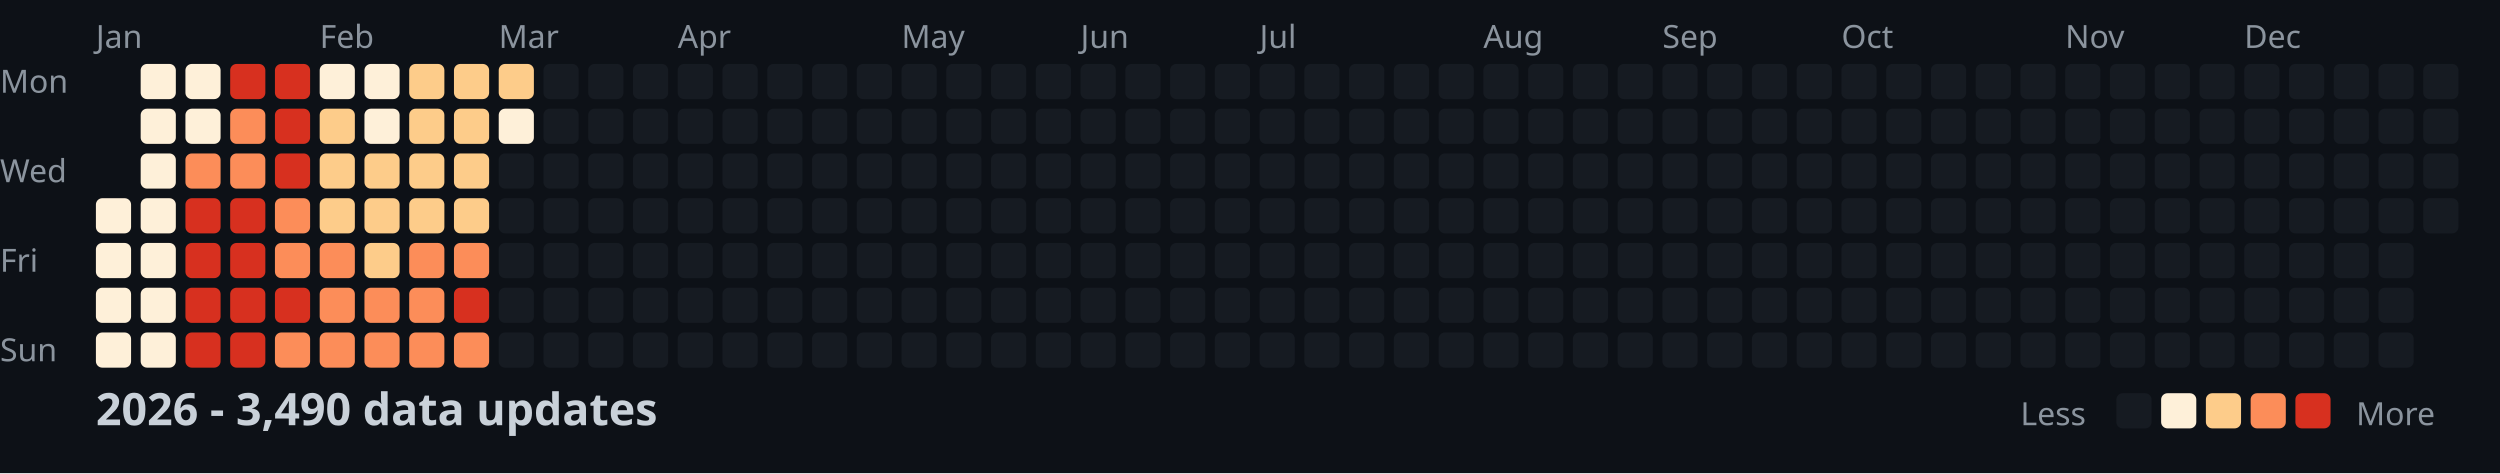
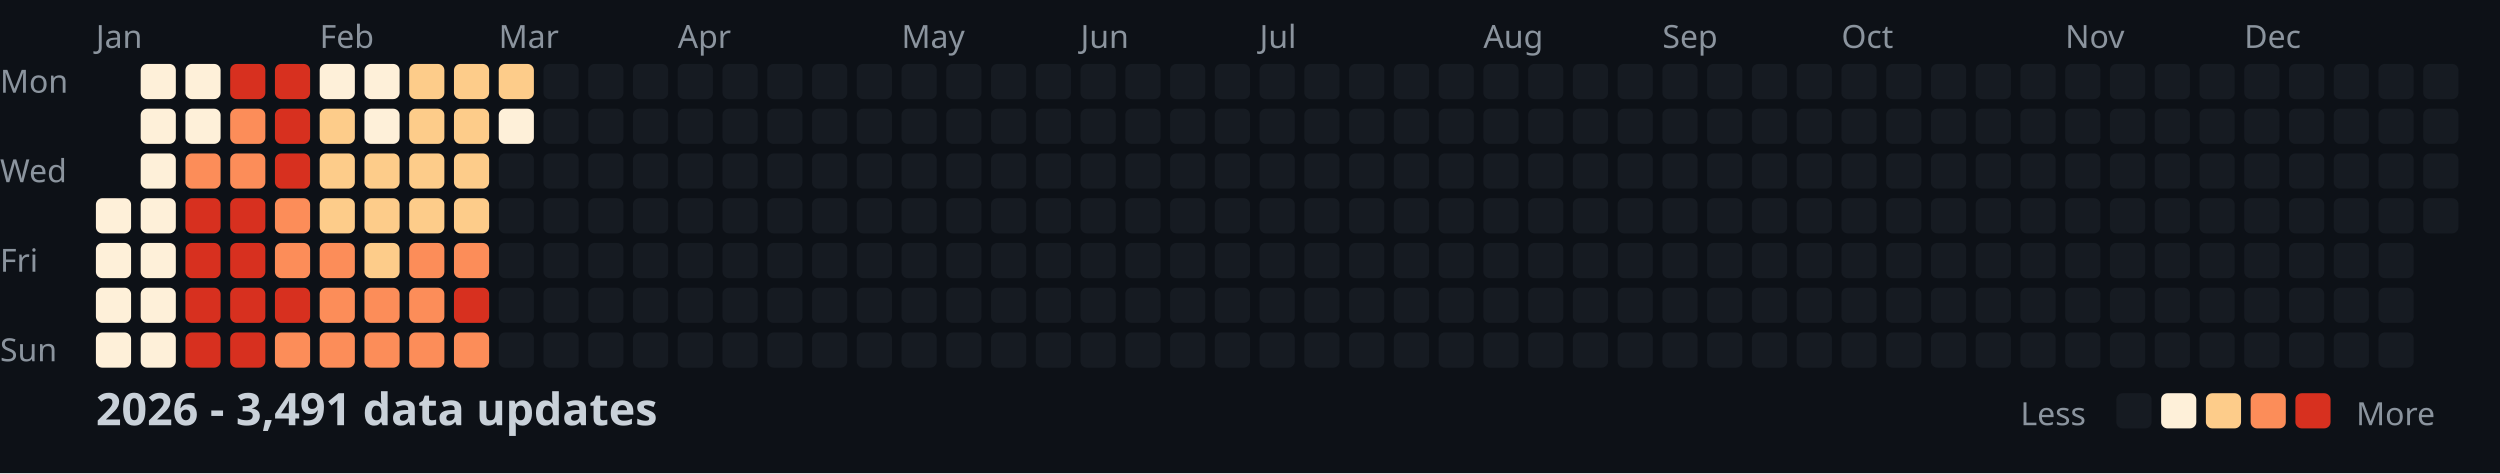
<svg xmlns="http://www.w3.org/2000/svg" width="782" height="148">
  <style>
    .month { font: 10px sans-serif; fill: #8b949e; }
    .day { font: 10px sans-serif; fill: #8b949e; }
    .title { font: bold 14px sans-serif; fill: #c9d1d9; }
    .legend { font: 10px sans-serif; fill: #8b949e; }
  </style>
  <rect width="100%" height="100%" fill="#0d1117" />
  <text x="0" y="29" class="day">Mon</text>
  <text x="0" y="57" class="day">Wed</text>
  <text x="0" y="85" class="day">Fri</text>
  <text x="0" y="113" class="day">Sun</text>
  <text x="30" y="15" class="month">Jan</text>
  <text x="100" y="15" class="month">Feb</text>
  <text x="156" y="15" class="month">Mar</text>
  <text x="212" y="15" class="month">Apr</text>
  <text x="282" y="15" class="month">May</text>
  <text x="338" y="15" class="month">Jun</text>
  <text x="394" y="15" class="month">Jul</text>
  <text x="464" y="15" class="month">Aug</text>
  <text x="520" y="15" class="month">Sep</text>
  <text x="576" y="15" class="month">Oct</text>
  <text x="646" y="15" class="month">Nov</text>
  <text x="702" y="15" class="month">Dec</text>
  <rect x="30" y="62" width="11" height="11" fill="#fef0d9" rx="2" />
  <rect x="30" y="76" width="11" height="11" fill="#fef0d9" rx="2" />
  <rect x="30" y="90" width="11" height="11" fill="#fef0d9" rx="2" />
  <rect x="30" y="104" width="11" height="11" fill="#fef0d9" rx="2" />
  <rect x="44" y="20" width="11" height="11" fill="#fef0d9" rx="2" />
  <rect x="44" y="34" width="11" height="11" fill="#fef0d9" rx="2" />
  <rect x="44" y="48" width="11" height="11" fill="#fef0d9" rx="2" />
  <rect x="44" y="62" width="11" height="11" fill="#fef0d9" rx="2" />
  <rect x="44" y="76" width="11" height="11" fill="#fef0d9" rx="2" />
  <rect x="44" y="90" width="11" height="11" fill="#fef0d9" rx="2" />
  <rect x="44" y="104" width="11" height="11" fill="#fef0d9" rx="2" />
  <rect x="58" y="20" width="11" height="11" fill="#fef0d9" rx="2" />
  <rect x="58" y="34" width="11" height="11" fill="#fef0d9" rx="2" />
  <rect x="58" y="48" width="11" height="11" fill="#fc8d59" rx="2" />
  <rect x="58" y="62" width="11" height="11" fill="#d7301f" rx="2" />
  <rect x="58" y="76" width="11" height="11" fill="#d7301f" rx="2" />
  <rect x="58" y="90" width="11" height="11" fill="#d7301f" rx="2" />
  <rect x="58" y="104" width="11" height="11" fill="#d7301f" rx="2" />
  <rect x="72" y="20" width="11" height="11" fill="#d7301f" rx="2" />
  <rect x="72" y="34" width="11" height="11" fill="#fc8d59" rx="2" />
  <rect x="72" y="48" width="11" height="11" fill="#fc8d59" rx="2" />
  <rect x="72" y="62" width="11" height="11" fill="#d7301f" rx="2" />
  <rect x="72" y="76" width="11" height="11" fill="#d7301f" rx="2" />
  <rect x="72" y="90" width="11" height="11" fill="#d7301f" rx="2" />
  <rect x="72" y="104" width="11" height="11" fill="#d7301f" rx="2" />
  <rect x="86" y="20" width="11" height="11" fill="#d7301f" rx="2" />
  <rect x="86" y="34" width="11" height="11" fill="#d7301f" rx="2" />
  <rect x="86" y="48" width="11" height="11" fill="#d7301f" rx="2" />
  <rect x="86" y="62" width="11" height="11" fill="#fc8d59" rx="2" />
  <rect x="86" y="76" width="11" height="11" fill="#fc8d59" rx="2" />
  <rect x="86" y="90" width="11" height="11" fill="#d7301f" rx="2" />
  <rect x="86" y="104" width="11" height="11" fill="#fc8d59" rx="2" />
  <rect x="100" y="20" width="11" height="11" fill="#fef0d9" rx="2" />
  <rect x="100" y="34" width="11" height="11" fill="#fdcc8a" rx="2" />
  <rect x="100" y="48" width="11" height="11" fill="#fdcc8a" rx="2" />
  <rect x="100" y="62" width="11" height="11" fill="#fdcc8a" rx="2" />
  <rect x="100" y="76" width="11" height="11" fill="#fc8d59" rx="2" />
  <rect x="100" y="90" width="11" height="11" fill="#fc8d59" rx="2" />
  <rect x="100" y="104" width="11" height="11" fill="#fc8d59" rx="2" />
  <rect x="114" y="20" width="11" height="11" fill="#fef0d9" rx="2" />
  <rect x="114" y="34" width="11" height="11" fill="#fef0d9" rx="2" />
  <rect x="114" y="48" width="11" height="11" fill="#fdcc8a" rx="2" />
  <rect x="114" y="62" width="11" height="11" fill="#fdcc8a" rx="2" />
  <rect x="114" y="76" width="11" height="11" fill="#fdcc8a" rx="2" />
  <rect x="114" y="90" width="11" height="11" fill="#fc8d59" rx="2" />
  <rect x="114" y="104" width="11" height="11" fill="#fc8d59" rx="2" />
  <rect x="128" y="20" width="11" height="11" fill="#fdcc8a" rx="2" />
  <rect x="128" y="34" width="11" height="11" fill="#fdcc8a" rx="2" />
  <rect x="128" y="48" width="11" height="11" fill="#fdcc8a" rx="2" />
  <rect x="128" y="62" width="11" height="11" fill="#fdcc8a" rx="2" />
  <rect x="128" y="76" width="11" height="11" fill="#fc8d59" rx="2" />
  <rect x="128" y="90" width="11" height="11" fill="#fc8d59" rx="2" />
  <rect x="128" y="104" width="11" height="11" fill="#fc8d59" rx="2" />
  <rect x="142" y="20" width="11" height="11" fill="#fdcc8a" rx="2" />
  <rect x="142" y="34" width="11" height="11" fill="#fdcc8a" rx="2" />
  <rect x="142" y="48" width="11" height="11" fill="#fdcc8a" rx="2" />
  <rect x="142" y="62" width="11" height="11" fill="#fdcc8a" rx="2" />
  <rect x="142" y="76" width="11" height="11" fill="#fc8d59" rx="2" />
  <rect x="142" y="90" width="11" height="11" fill="#d7301f" rx="2" />
  <rect x="142" y="104" width="11" height="11" fill="#fc8d59" rx="2" />
  <rect x="156" y="20" width="11" height="11" fill="#fdcc8a" rx="2" />
  <rect x="156" y="34" width="11" height="11" fill="#fef0d9" rx="2" />
  <rect x="156" y="48" width="11" height="11" fill="#161b22" rx="2" />
  <rect x="156" y="62" width="11" height="11" fill="#161b22" rx="2" />
  <rect x="156" y="76" width="11" height="11" fill="#161b22" rx="2" />
  <rect x="156" y="90" width="11" height="11" fill="#161b22" rx="2" />
  <rect x="156" y="104" width="11" height="11" fill="#161b22" rx="2" />
  <rect x="170" y="20" width="11" height="11" fill="#161b22" rx="2" />
  <rect x="170" y="34" width="11" height="11" fill="#161b22" rx="2" />
  <rect x="170" y="48" width="11" height="11" fill="#161b22" rx="2" />
  <rect x="170" y="62" width="11" height="11" fill="#161b22" rx="2" />
  <rect x="170" y="76" width="11" height="11" fill="#161b22" rx="2" />
  <rect x="170" y="90" width="11" height="11" fill="#161b22" rx="2" />
  <rect x="170" y="104" width="11" height="11" fill="#161b22" rx="2" />
  <rect x="184" y="20" width="11" height="11" fill="#161b22" rx="2" />
  <rect x="184" y="34" width="11" height="11" fill="#161b22" rx="2" />
  <rect x="184" y="48" width="11" height="11" fill="#161b22" rx="2" />
  <rect x="184" y="62" width="11" height="11" fill="#161b22" rx="2" />
  <rect x="184" y="76" width="11" height="11" fill="#161b22" rx="2" />
  <rect x="184" y="90" width="11" height="11" fill="#161b22" rx="2" />
  <rect x="184" y="104" width="11" height="11" fill="#161b22" rx="2" />
  <rect x="198" y="20" width="11" height="11" fill="#161b22" rx="2" />
  <rect x="198" y="34" width="11" height="11" fill="#161b22" rx="2" />
  <rect x="198" y="48" width="11" height="11" fill="#161b22" rx="2" />
  <rect x="198" y="62" width="11" height="11" fill="#161b22" rx="2" />
  <rect x="198" y="76" width="11" height="11" fill="#161b22" rx="2" />
  <rect x="198" y="90" width="11" height="11" fill="#161b22" rx="2" />
  <rect x="198" y="104" width="11" height="11" fill="#161b22" rx="2" />
  <rect x="212" y="20" width="11" height="11" fill="#161b22" rx="2" />
  <rect x="212" y="34" width="11" height="11" fill="#161b22" rx="2" />
  <rect x="212" y="48" width="11" height="11" fill="#161b22" rx="2" />
  <rect x="212" y="62" width="11" height="11" fill="#161b22" rx="2" />
  <rect x="212" y="76" width="11" height="11" fill="#161b22" rx="2" />
  <rect x="212" y="90" width="11" height="11" fill="#161b22" rx="2" />
  <rect x="212" y="104" width="11" height="11" fill="#161b22" rx="2" />
  <rect x="226" y="20" width="11" height="11" fill="#161b22" rx="2" />
  <rect x="226" y="34" width="11" height="11" fill="#161b22" rx="2" />
  <rect x="226" y="48" width="11" height="11" fill="#161b22" rx="2" />
  <rect x="226" y="62" width="11" height="11" fill="#161b22" rx="2" />
  <rect x="226" y="76" width="11" height="11" fill="#161b22" rx="2" />
  <rect x="226" y="90" width="11" height="11" fill="#161b22" rx="2" />
  <rect x="226" y="104" width="11" height="11" fill="#161b22" rx="2" />
  <rect x="240" y="20" width="11" height="11" fill="#161b22" rx="2" />
  <rect x="240" y="34" width="11" height="11" fill="#161b22" rx="2" />
  <rect x="240" y="48" width="11" height="11" fill="#161b22" rx="2" />
  <rect x="240" y="62" width="11" height="11" fill="#161b22" rx="2" />
  <rect x="240" y="76" width="11" height="11" fill="#161b22" rx="2" />
  <rect x="240" y="90" width="11" height="11" fill="#161b22" rx="2" />
  <rect x="240" y="104" width="11" height="11" fill="#161b22" rx="2" />
  <rect x="254" y="20" width="11" height="11" fill="#161b22" rx="2" />
  <rect x="254" y="34" width="11" height="11" fill="#161b22" rx="2" />
  <rect x="254" y="48" width="11" height="11" fill="#161b22" rx="2" />
  <rect x="254" y="62" width="11" height="11" fill="#161b22" rx="2" />
  <rect x="254" y="76" width="11" height="11" fill="#161b22" rx="2" />
  <rect x="254" y="90" width="11" height="11" fill="#161b22" rx="2" />
  <rect x="254" y="104" width="11" height="11" fill="#161b22" rx="2" />
  <rect x="268" y="20" width="11" height="11" fill="#161b22" rx="2" />
  <rect x="268" y="34" width="11" height="11" fill="#161b22" rx="2" />
  <rect x="268" y="48" width="11" height="11" fill="#161b22" rx="2" />
  <rect x="268" y="62" width="11" height="11" fill="#161b22" rx="2" />
  <rect x="268" y="76" width="11" height="11" fill="#161b22" rx="2" />
  <rect x="268" y="90" width="11" height="11" fill="#161b22" rx="2" />
  <rect x="268" y="104" width="11" height="11" fill="#161b22" rx="2" />
  <rect x="282" y="20" width="11" height="11" fill="#161b22" rx="2" />
  <rect x="282" y="34" width="11" height="11" fill="#161b22" rx="2" />
  <rect x="282" y="48" width="11" height="11" fill="#161b22" rx="2" />
  <rect x="282" y="62" width="11" height="11" fill="#161b22" rx="2" />
  <rect x="282" y="76" width="11" height="11" fill="#161b22" rx="2" />
  <rect x="282" y="90" width="11" height="11" fill="#161b22" rx="2" />
  <rect x="282" y="104" width="11" height="11" fill="#161b22" rx="2" />
  <rect x="296" y="20" width="11" height="11" fill="#161b22" rx="2" />
  <rect x="296" y="34" width="11" height="11" fill="#161b22" rx="2" />
  <rect x="296" y="48" width="11" height="11" fill="#161b22" rx="2" />
  <rect x="296" y="62" width="11" height="11" fill="#161b22" rx="2" />
  <rect x="296" y="76" width="11" height="11" fill="#161b22" rx="2" />
  <rect x="296" y="90" width="11" height="11" fill="#161b22" rx="2" />
  <rect x="296" y="104" width="11" height="11" fill="#161b22" rx="2" />
  <rect x="310" y="20" width="11" height="11" fill="#161b22" rx="2" />
  <rect x="310" y="34" width="11" height="11" fill="#161b22" rx="2" />
  <rect x="310" y="48" width="11" height="11" fill="#161b22" rx="2" />
  <rect x="310" y="62" width="11" height="11" fill="#161b22" rx="2" />
  <rect x="310" y="76" width="11" height="11" fill="#161b22" rx="2" />
  <rect x="310" y="90" width="11" height="11" fill="#161b22" rx="2" />
  <rect x="310" y="104" width="11" height="11" fill="#161b22" rx="2" />
  <rect x="324" y="20" width="11" height="11" fill="#161b22" rx="2" />
  <rect x="324" y="34" width="11" height="11" fill="#161b22" rx="2" />
  <rect x="324" y="48" width="11" height="11" fill="#161b22" rx="2" />
  <rect x="324" y="62" width="11" height="11" fill="#161b22" rx="2" />
  <rect x="324" y="76" width="11" height="11" fill="#161b22" rx="2" />
  <rect x="324" y="90" width="11" height="11" fill="#161b22" rx="2" />
  <rect x="324" y="104" width="11" height="11" fill="#161b22" rx="2" />
  <rect x="338" y="20" width="11" height="11" fill="#161b22" rx="2" />
  <rect x="338" y="34" width="11" height="11" fill="#161b22" rx="2" />
  <rect x="338" y="48" width="11" height="11" fill="#161b22" rx="2" />
  <rect x="338" y="62" width="11" height="11" fill="#161b22" rx="2" />
  <rect x="338" y="76" width="11" height="11" fill="#161b22" rx="2" />
  <rect x="338" y="90" width="11" height="11" fill="#161b22" rx="2" />
  <rect x="338" y="104" width="11" height="11" fill="#161b22" rx="2" />
  <rect x="352" y="20" width="11" height="11" fill="#161b22" rx="2" />
  <rect x="352" y="34" width="11" height="11" fill="#161b22" rx="2" />
  <rect x="352" y="48" width="11" height="11" fill="#161b22" rx="2" />
  <rect x="352" y="62" width="11" height="11" fill="#161b22" rx="2" />
  <rect x="352" y="76" width="11" height="11" fill="#161b22" rx="2" />
  <rect x="352" y="90" width="11" height="11" fill="#161b22" rx="2" />
  <rect x="352" y="104" width="11" height="11" fill="#161b22" rx="2" />
  <rect x="366" y="20" width="11" height="11" fill="#161b22" rx="2" />
  <rect x="366" y="34" width="11" height="11" fill="#161b22" rx="2" />
  <rect x="366" y="48" width="11" height="11" fill="#161b22" rx="2" />
  <rect x="366" y="62" width="11" height="11" fill="#161b22" rx="2" />
  <rect x="366" y="76" width="11" height="11" fill="#161b22" rx="2" />
  <rect x="366" y="90" width="11" height="11" fill="#161b22" rx="2" />
  <rect x="366" y="104" width="11" height="11" fill="#161b22" rx="2" />
  <rect x="380" y="20" width="11" height="11" fill="#161b22" rx="2" />
  <rect x="380" y="34" width="11" height="11" fill="#161b22" rx="2" />
  <rect x="380" y="48" width="11" height="11" fill="#161b22" rx="2" />
  <rect x="380" y="62" width="11" height="11" fill="#161b22" rx="2" />
  <rect x="380" y="76" width="11" height="11" fill="#161b22" rx="2" />
  <rect x="380" y="90" width="11" height="11" fill="#161b22" rx="2" />
  <rect x="380" y="104" width="11" height="11" fill="#161b22" rx="2" />
  <rect x="394" y="20" width="11" height="11" fill="#161b22" rx="2" />
  <rect x="394" y="34" width="11" height="11" fill="#161b22" rx="2" />
  <rect x="394" y="48" width="11" height="11" fill="#161b22" rx="2" />
  <rect x="394" y="62" width="11" height="11" fill="#161b22" rx="2" />
  <rect x="394" y="76" width="11" height="11" fill="#161b22" rx="2" />
  <rect x="394" y="90" width="11" height="11" fill="#161b22" rx="2" />
  <rect x="394" y="104" width="11" height="11" fill="#161b22" rx="2" />
  <rect x="408" y="20" width="11" height="11" fill="#161b22" rx="2" />
  <rect x="408" y="34" width="11" height="11" fill="#161b22" rx="2" />
  <rect x="408" y="48" width="11" height="11" fill="#161b22" rx="2" />
  <rect x="408" y="62" width="11" height="11" fill="#161b22" rx="2" />
  <rect x="408" y="76" width="11" height="11" fill="#161b22" rx="2" />
  <rect x="408" y="90" width="11" height="11" fill="#161b22" rx="2" />
  <rect x="408" y="104" width="11" height="11" fill="#161b22" rx="2" />
  <rect x="422" y="20" width="11" height="11" fill="#161b22" rx="2" />
  <rect x="422" y="34" width="11" height="11" fill="#161b22" rx="2" />
  <rect x="422" y="48" width="11" height="11" fill="#161b22" rx="2" />
  <rect x="422" y="62" width="11" height="11" fill="#161b22" rx="2" />
  <rect x="422" y="76" width="11" height="11" fill="#161b22" rx="2" />
  <rect x="422" y="90" width="11" height="11" fill="#161b22" rx="2" />
  <rect x="422" y="104" width="11" height="11" fill="#161b22" rx="2" />
  <rect x="436" y="20" width="11" height="11" fill="#161b22" rx="2" />
  <rect x="436" y="34" width="11" height="11" fill="#161b22" rx="2" />
  <rect x="436" y="48" width="11" height="11" fill="#161b22" rx="2" />
  <rect x="436" y="62" width="11" height="11" fill="#161b22" rx="2" />
  <rect x="436" y="76" width="11" height="11" fill="#161b22" rx="2" />
  <rect x="436" y="90" width="11" height="11" fill="#161b22" rx="2" />
  <rect x="436" y="104" width="11" height="11" fill="#161b22" rx="2" />
  <rect x="450" y="20" width="11" height="11" fill="#161b22" rx="2" />
  <rect x="450" y="34" width="11" height="11" fill="#161b22" rx="2" />
  <rect x="450" y="48" width="11" height="11" fill="#161b22" rx="2" />
  <rect x="450" y="62" width="11" height="11" fill="#161b22" rx="2" />
  <rect x="450" y="76" width="11" height="11" fill="#161b22" rx="2" />
  <rect x="450" y="90" width="11" height="11" fill="#161b22" rx="2" />
  <rect x="450" y="104" width="11" height="11" fill="#161b22" rx="2" />
  <rect x="464" y="20" width="11" height="11" fill="#161b22" rx="2" />
  <rect x="464" y="34" width="11" height="11" fill="#161b22" rx="2" />
  <rect x="464" y="48" width="11" height="11" fill="#161b22" rx="2" />
  <rect x="464" y="62" width="11" height="11" fill="#161b22" rx="2" />
  <rect x="464" y="76" width="11" height="11" fill="#161b22" rx="2" />
  <rect x="464" y="90" width="11" height="11" fill="#161b22" rx="2" />
  <rect x="464" y="104" width="11" height="11" fill="#161b22" rx="2" />
  <rect x="478" y="20" width="11" height="11" fill="#161b22" rx="2" />
  <rect x="478" y="34" width="11" height="11" fill="#161b22" rx="2" />
  <rect x="478" y="48" width="11" height="11" fill="#161b22" rx="2" />
  <rect x="478" y="62" width="11" height="11" fill="#161b22" rx="2" />
  <rect x="478" y="76" width="11" height="11" fill="#161b22" rx="2" />
  <rect x="478" y="90" width="11" height="11" fill="#161b22" rx="2" />
  <rect x="478" y="104" width="11" height="11" fill="#161b22" rx="2" />
  <rect x="492" y="20" width="11" height="11" fill="#161b22" rx="2" />
  <rect x="492" y="34" width="11" height="11" fill="#161b22" rx="2" />
  <rect x="492" y="48" width="11" height="11" fill="#161b22" rx="2" />
  <rect x="492" y="62" width="11" height="11" fill="#161b22" rx="2" />
  <rect x="492" y="76" width="11" height="11" fill="#161b22" rx="2" />
  <rect x="492" y="90" width="11" height="11" fill="#161b22" rx="2" />
  <rect x="492" y="104" width="11" height="11" fill="#161b22" rx="2" />
  <rect x="506" y="20" width="11" height="11" fill="#161b22" rx="2" />
  <rect x="506" y="34" width="11" height="11" fill="#161b22" rx="2" />
  <rect x="506" y="48" width="11" height="11" fill="#161b22" rx="2" />
  <rect x="506" y="62" width="11" height="11" fill="#161b22" rx="2" />
  <rect x="506" y="76" width="11" height="11" fill="#161b22" rx="2" />
  <rect x="506" y="90" width="11" height="11" fill="#161b22" rx="2" />
  <rect x="506" y="104" width="11" height="11" fill="#161b22" rx="2" />
  <rect x="520" y="20" width="11" height="11" fill="#161b22" rx="2" />
  <rect x="520" y="34" width="11" height="11" fill="#161b22" rx="2" />
  <rect x="520" y="48" width="11" height="11" fill="#161b22" rx="2" />
  <rect x="520" y="62" width="11" height="11" fill="#161b22" rx="2" />
  <rect x="520" y="76" width="11" height="11" fill="#161b22" rx="2" />
  <rect x="520" y="90" width="11" height="11" fill="#161b22" rx="2" />
  <rect x="520" y="104" width="11" height="11" fill="#161b22" rx="2" />
  <rect x="534" y="20" width="11" height="11" fill="#161b22" rx="2" />
  <rect x="534" y="34" width="11" height="11" fill="#161b22" rx="2" />
  <rect x="534" y="48" width="11" height="11" fill="#161b22" rx="2" />
  <rect x="534" y="62" width="11" height="11" fill="#161b22" rx="2" />
  <rect x="534" y="76" width="11" height="11" fill="#161b22" rx="2" />
  <rect x="534" y="90" width="11" height="11" fill="#161b22" rx="2" />
  <rect x="534" y="104" width="11" height="11" fill="#161b22" rx="2" />
  <rect x="548" y="20" width="11" height="11" fill="#161b22" rx="2" />
  <rect x="548" y="34" width="11" height="11" fill="#161b22" rx="2" />
  <rect x="548" y="48" width="11" height="11" fill="#161b22" rx="2" />
  <rect x="548" y="62" width="11" height="11" fill="#161b22" rx="2" />
  <rect x="548" y="76" width="11" height="11" fill="#161b22" rx="2" />
  <rect x="548" y="90" width="11" height="11" fill="#161b22" rx="2" />
  <rect x="548" y="104" width="11" height="11" fill="#161b22" rx="2" />
  <rect x="562" y="20" width="11" height="11" fill="#161b22" rx="2" />
  <rect x="562" y="34" width="11" height="11" fill="#161b22" rx="2" />
  <rect x="562" y="48" width="11" height="11" fill="#161b22" rx="2" />
  <rect x="562" y="62" width="11" height="11" fill="#161b22" rx="2" />
  <rect x="562" y="76" width="11" height="11" fill="#161b22" rx="2" />
  <rect x="562" y="90" width="11" height="11" fill="#161b22" rx="2" />
  <rect x="562" y="104" width="11" height="11" fill="#161b22" rx="2" />
  <rect x="576" y="20" width="11" height="11" fill="#161b22" rx="2" />
  <rect x="576" y="34" width="11" height="11" fill="#161b22" rx="2" />
  <rect x="576" y="48" width="11" height="11" fill="#161b22" rx="2" />
  <rect x="576" y="62" width="11" height="11" fill="#161b22" rx="2" />
  <rect x="576" y="76" width="11" height="11" fill="#161b22" rx="2" />
  <rect x="576" y="90" width="11" height="11" fill="#161b22" rx="2" />
  <rect x="576" y="104" width="11" height="11" fill="#161b22" rx="2" />
  <rect x="590" y="20" width="11" height="11" fill="#161b22" rx="2" />
  <rect x="590" y="34" width="11" height="11" fill="#161b22" rx="2" />
  <rect x="590" y="48" width="11" height="11" fill="#161b22" rx="2" />
  <rect x="590" y="62" width="11" height="11" fill="#161b22" rx="2" />
  <rect x="590" y="76" width="11" height="11" fill="#161b22" rx="2" />
  <rect x="590" y="90" width="11" height="11" fill="#161b22" rx="2" />
  <rect x="590" y="104" width="11" height="11" fill="#161b22" rx="2" />
  <rect x="604" y="20" width="11" height="11" fill="#161b22" rx="2" />
  <rect x="604" y="34" width="11" height="11" fill="#161b22" rx="2" />
  <rect x="604" y="48" width="11" height="11" fill="#161b22" rx="2" />
  <rect x="604" y="62" width="11" height="11" fill="#161b22" rx="2" />
  <rect x="604" y="76" width="11" height="11" fill="#161b22" rx="2" />
  <rect x="604" y="90" width="11" height="11" fill="#161b22" rx="2" />
  <rect x="604" y="104" width="11" height="11" fill="#161b22" rx="2" />
  <rect x="618" y="20" width="11" height="11" fill="#161b22" rx="2" />
  <rect x="618" y="34" width="11" height="11" fill="#161b22" rx="2" />
  <rect x="618" y="48" width="11" height="11" fill="#161b22" rx="2" />
  <rect x="618" y="62" width="11" height="11" fill="#161b22" rx="2" />
  <rect x="618" y="76" width="11" height="11" fill="#161b22" rx="2" />
  <rect x="618" y="90" width="11" height="11" fill="#161b22" rx="2" />
  <rect x="618" y="104" width="11" height="11" fill="#161b22" rx="2" />
  <rect x="632" y="20" width="11" height="11" fill="#161b22" rx="2" />
  <rect x="632" y="34" width="11" height="11" fill="#161b22" rx="2" />
  <rect x="632" y="48" width="11" height="11" fill="#161b22" rx="2" />
  <rect x="632" y="62" width="11" height="11" fill="#161b22" rx="2" />
  <rect x="632" y="76" width="11" height="11" fill="#161b22" rx="2" />
  <rect x="632" y="90" width="11" height="11" fill="#161b22" rx="2" />
  <rect x="632" y="104" width="11" height="11" fill="#161b22" rx="2" />
  <rect x="646" y="20" width="11" height="11" fill="#161b22" rx="2" />
  <rect x="646" y="34" width="11" height="11" fill="#161b22" rx="2" />
  <rect x="646" y="48" width="11" height="11" fill="#161b22" rx="2" />
  <rect x="646" y="62" width="11" height="11" fill="#161b22" rx="2" />
  <rect x="646" y="76" width="11" height="11" fill="#161b22" rx="2" />
  <rect x="646" y="90" width="11" height="11" fill="#161b22" rx="2" />
  <rect x="646" y="104" width="11" height="11" fill="#161b22" rx="2" />
  <rect x="660" y="20" width="11" height="11" fill="#161b22" rx="2" />
  <rect x="660" y="34" width="11" height="11" fill="#161b22" rx="2" />
  <rect x="660" y="48" width="11" height="11" fill="#161b22" rx="2" />
  <rect x="660" y="62" width="11" height="11" fill="#161b22" rx="2" />
  <rect x="660" y="76" width="11" height="11" fill="#161b22" rx="2" />
  <rect x="660" y="90" width="11" height="11" fill="#161b22" rx="2" />
  <rect x="660" y="104" width="11" height="11" fill="#161b22" rx="2" />
  <rect x="674" y="20" width="11" height="11" fill="#161b22" rx="2" />
  <rect x="674" y="34" width="11" height="11" fill="#161b22" rx="2" />
  <rect x="674" y="48" width="11" height="11" fill="#161b22" rx="2" />
  <rect x="674" y="62" width="11" height="11" fill="#161b22" rx="2" />
  <rect x="674" y="76" width="11" height="11" fill="#161b22" rx="2" />
  <rect x="674" y="90" width="11" height="11" fill="#161b22" rx="2" />
  <rect x="674" y="104" width="11" height="11" fill="#161b22" rx="2" />
  <rect x="688" y="20" width="11" height="11" fill="#161b22" rx="2" />
  <rect x="688" y="34" width="11" height="11" fill="#161b22" rx="2" />
  <rect x="688" y="48" width="11" height="11" fill="#161b22" rx="2" />
  <rect x="688" y="62" width="11" height="11" fill="#161b22" rx="2" />
  <rect x="688" y="76" width="11" height="11" fill="#161b22" rx="2" />
  <rect x="688" y="90" width="11" height="11" fill="#161b22" rx="2" />
  <rect x="688" y="104" width="11" height="11" fill="#161b22" rx="2" />
  <rect x="702" y="20" width="11" height="11" fill="#161b22" rx="2" />
  <rect x="702" y="34" width="11" height="11" fill="#161b22" rx="2" />
  <rect x="702" y="48" width="11" height="11" fill="#161b22" rx="2" />
  <rect x="702" y="62" width="11" height="11" fill="#161b22" rx="2" />
  <rect x="702" y="76" width="11" height="11" fill="#161b22" rx="2" />
  <rect x="702" y="90" width="11" height="11" fill="#161b22" rx="2" />
  <rect x="702" y="104" width="11" height="11" fill="#161b22" rx="2" />
  <rect x="716" y="20" width="11" height="11" fill="#161b22" rx="2" />
  <rect x="716" y="34" width="11" height="11" fill="#161b22" rx="2" />
  <rect x="716" y="48" width="11" height="11" fill="#161b22" rx="2" />
  <rect x="716" y="62" width="11" height="11" fill="#161b22" rx="2" />
  <rect x="716" y="76" width="11" height="11" fill="#161b22" rx="2" />
  <rect x="716" y="90" width="11" height="11" fill="#161b22" rx="2" />
  <rect x="716" y="104" width="11" height="11" fill="#161b22" rx="2" />
  <rect x="730" y="20" width="11" height="11" fill="#161b22" rx="2" />
  <rect x="730" y="34" width="11" height="11" fill="#161b22" rx="2" />
  <rect x="730" y="48" width="11" height="11" fill="#161b22" rx="2" />
  <rect x="730" y="62" width="11" height="11" fill="#161b22" rx="2" />
  <rect x="730" y="76" width="11" height="11" fill="#161b22" rx="2" />
  <rect x="730" y="90" width="11" height="11" fill="#161b22" rx="2" />
  <rect x="730" y="104" width="11" height="11" fill="#161b22" rx="2" />
  <rect x="744" y="20" width="11" height="11" fill="#161b22" rx="2" />
  <rect x="744" y="34" width="11" height="11" fill="#161b22" rx="2" />
  <rect x="744" y="48" width="11" height="11" fill="#161b22" rx="2" />
  <rect x="744" y="62" width="11" height="11" fill="#161b22" rx="2" />
  <rect x="744" y="76" width="11" height="11" fill="#161b22" rx="2" />
  <rect x="744" y="90" width="11" height="11" fill="#161b22" rx="2" />
  <rect x="744" y="104" width="11" height="11" fill="#161b22" rx="2" />
  <rect x="758" y="20" width="11" height="11" fill="#161b22" rx="2" />
  <rect x="758" y="34" width="11" height="11" fill="#161b22" rx="2" />
  <rect x="758" y="48" width="11" height="11" fill="#161b22" rx="2" />
  <rect x="758" y="62" width="11" height="11" fill="#161b22" rx="2" />
-   <text x="30" y="133" class="title">2026 - 3,490 data updates</text>
+   <text x="30" y="133" class="title">2026 - 3,491 data updates</text>
  <text x="632" y="133" class="legend">Less</text>
  <rect x="662" y="123" width="11" height="11" fill="#161b22" rx="2" />
  <rect x="676" y="123" width="11" height="11" fill="#fef0d9" rx="2" />
  <rect x="690" y="123" width="11" height="11" fill="#fdcc8a" rx="2" />
  <rect x="704" y="123" width="11" height="11" fill="#fc8d59" rx="2" />
  <rect x="718" y="123" width="11" height="11" fill="#d7301f" rx="2" />
  <text x="737" y="133" class="legend">More</text>
</svg>
